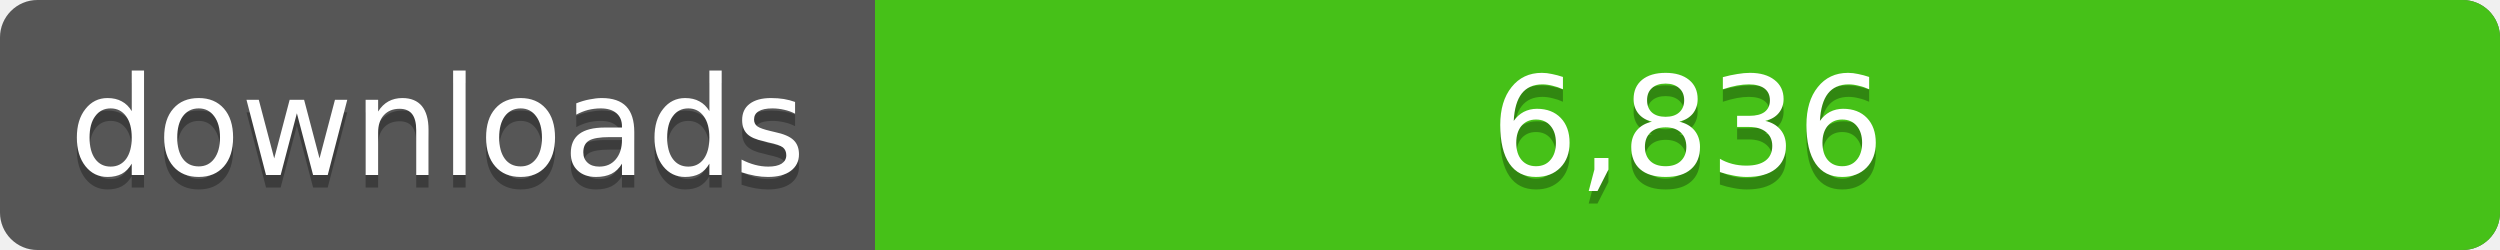
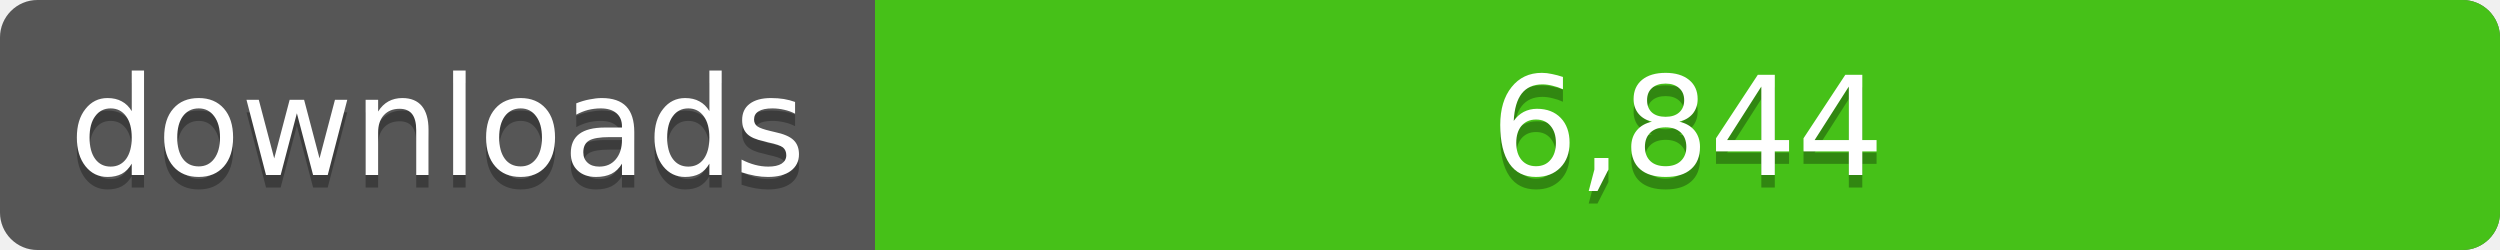
<svg xmlns="http://www.w3.org/2000/svg" width="200" height="20">
  <linearGradient id="a" x2="0" y2="100%%">
    <stop offset="0" stop-color="#bbb" stop-opacity=".1" />
    <stop offset="1" stop-opacity=".1" />
  </linearGradient>
  <rect rx="3" width="200" height="20" fill="#555" />
  <rect rx="3" x="70" width="130" height="20" fill="#4c1" />
  <path fill="#4c1" d="M70 0h4v20h-4z" />
  <rect rx="3" width="200" height="20" fill="url(#a)" />
  <g fill="#fff" text-anchor="middle" font-family="DejaVu Sans,Verdana,Geneva,sans-serif" font-size="11">
    <text x="35" y="15" fill="#010101" fill-opacity=".3">downloads</text>
    <text x="35" y="14">downloads</text>
-     <text x="135" y="15" fill="#010101" fill-opacity=".3">6,836</text>
-     <text x="135" y="14">6,836</text>
+     <text x="135" y="15" fill="#010101" fill-opacity=".3">6,844</text>
+     <text x="135" y="14">6,844</text>
  </g>
</svg>
